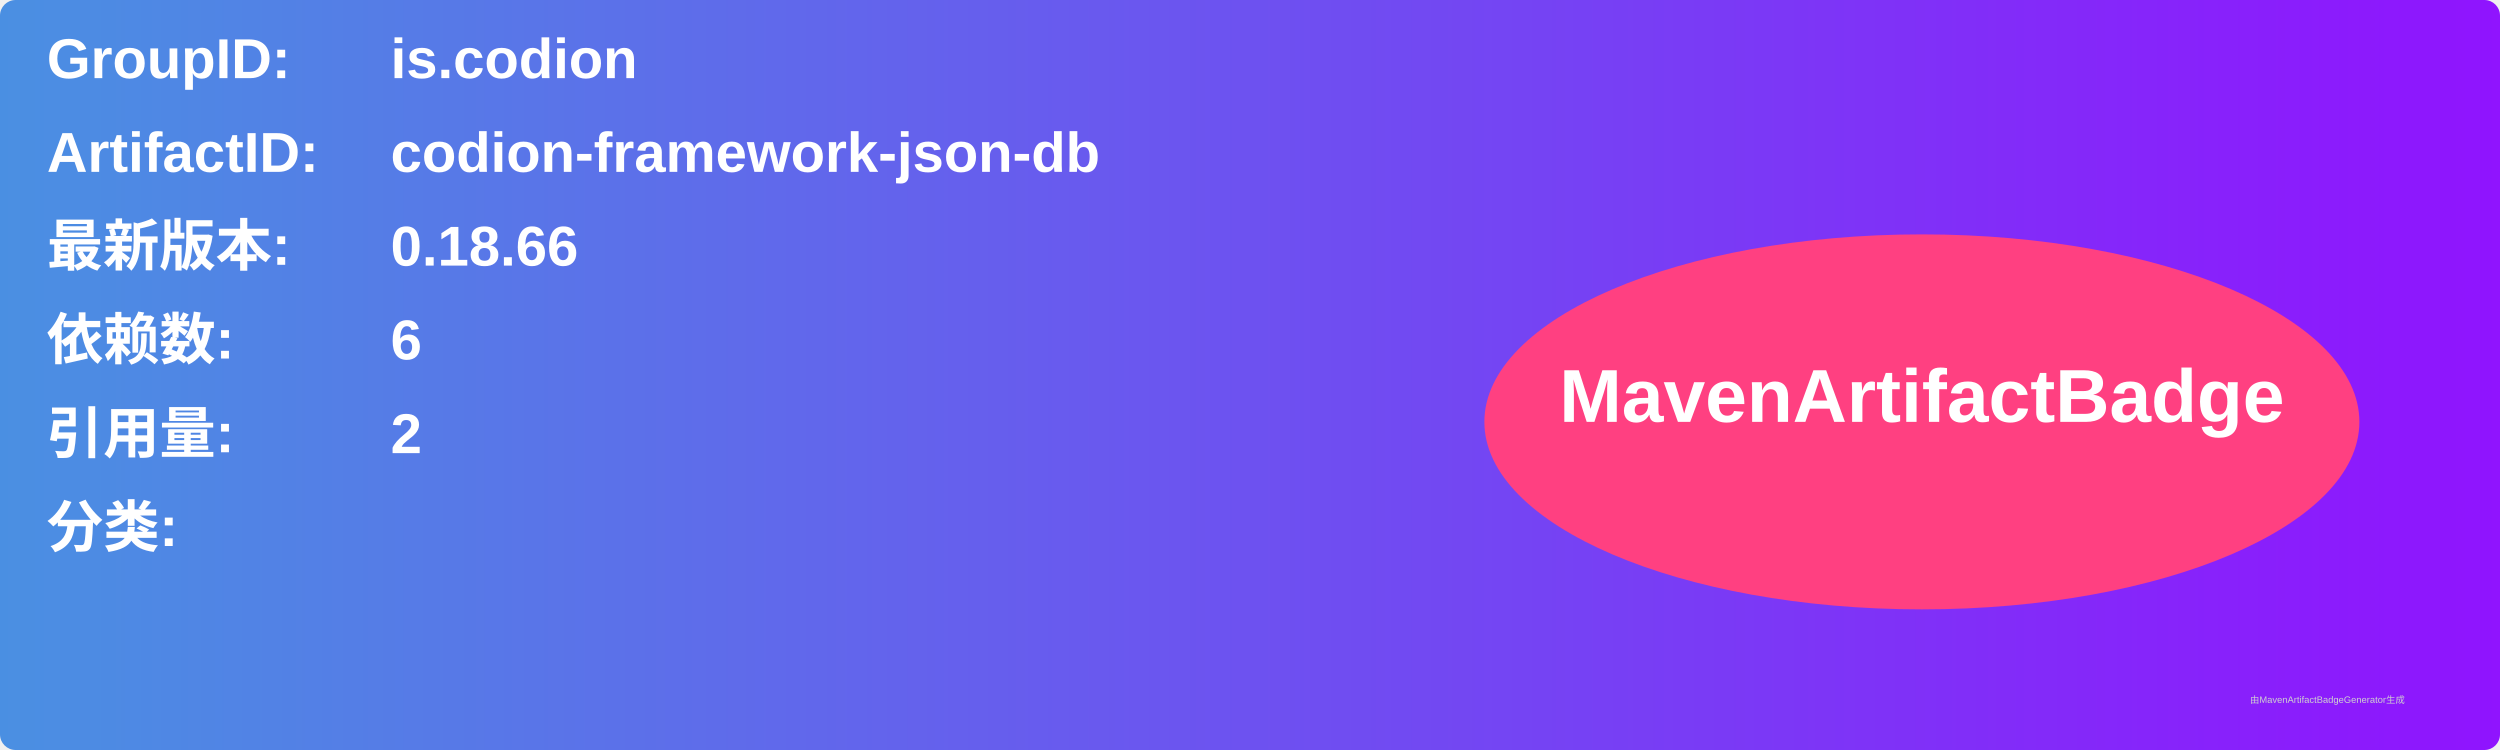
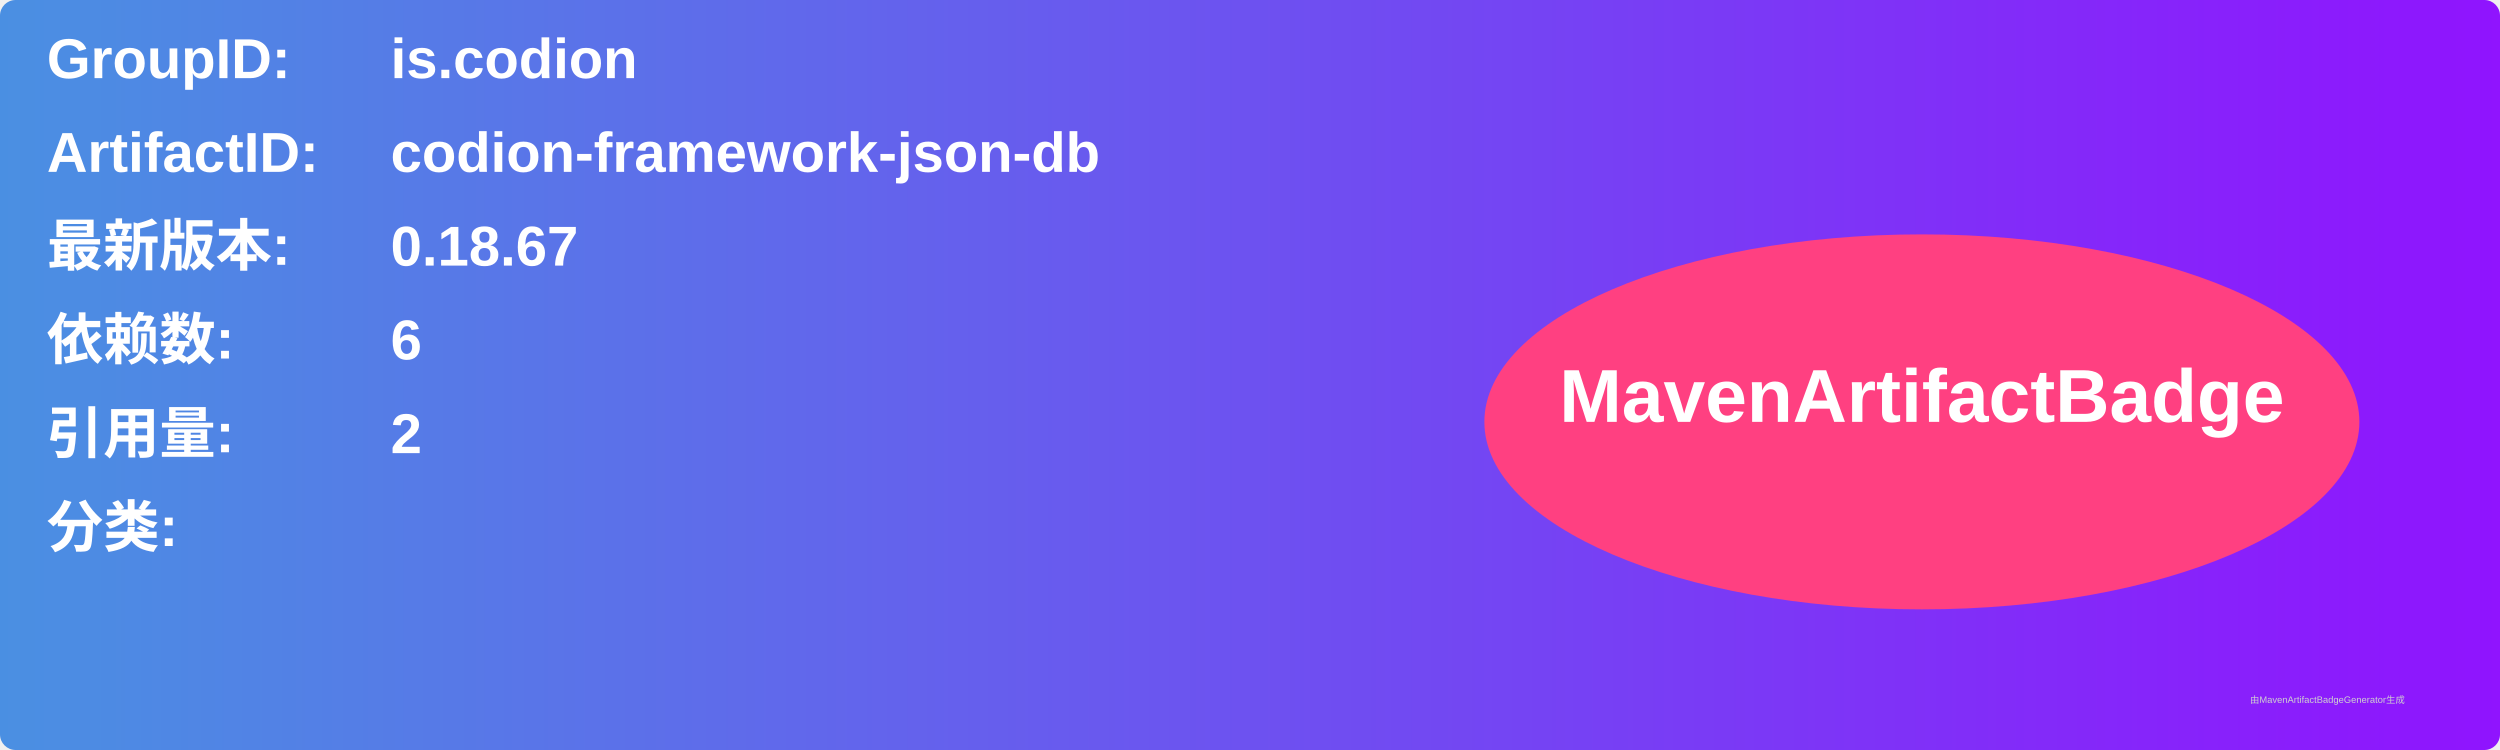
<svg xmlns="http://www.w3.org/2000/svg" width="800" height="240" viewBox="0 0 800 240">
  <linearGradient id="grad" x1="0%" y1="0%" x2="100%" y2="0%">
    <stop offset="0%" stop-color="#4a90e2" />
    <stop offset="100%" stop-color="#9013fe" />
  </linearGradient>
  <rect width="100%" height="100%" rx="5" ry="5" fill="url(#grad)" />
  <g transform="translate(15, 15)">
    <text x="0" y="10" font-family="Arial" font-size="18" fill="white" font-weight="bold" width="260">GroupID:</text>
    <text x="110" y="10" font-family="Arial" font-size="18" fill="white" font-weight="bold" width="460">is.codion</text>
    <text x="0" y="40" font-family="Arial" font-size="18" fill="white" font-weight="bold" width="260">ArtifactID:</text>
    <text x="110" y="40" font-family="Arial" font-size="18" fill="white" font-weight="bold" width="460">codion-framework-json-db</text>
    <text x="0" y="70" font-family="Arial" font-size="18" fill="white" font-weight="bold">最新版本:</text>
    <text x="110" y="70" font-family="Arial" font-size="18" fill="white" font-weight="bold">
-       <tspan font-weight="bold">0.18.66</tspan>
+       <tspan font-weight="bold">0.18.67</tspan>
    </text>
    <text x="0" y="100" font-family="Arial" font-size="18" fill="white" font-weight="bold">依赖数: </text>
    <text x="110" y="100" font-family="Arial" font-size="18" fill="white">
      <tspan font-weight="bold">6</tspan>
    </text>
    <text x="0" y="130" font-family="Arial" font-size="18" fill="white" font-weight="bold">引用量: </text>
    <text x="110" y="130" font-family="Arial" font-size="18" fill="white">
      <tspan font-weight="bold">2</tspan>
    </text>
    <text x="0" y="160" font-family="Arial" font-size="18" fill="white" font-weight="bold">分类:</text>
    <text x="10" y="190" font-family="Arial" font-size="10" fill="white">
      <tspan font-weight="bold" />
    </text>
    <ellipse cx="600" cy="120" rx="140" ry="60" fill="#ff4081" />
    <text x="600" y="120" text-anchor="middle" font-family="Arial" font-size="24" fill="white" font-weight="bold">MavenArtifactBadge</text>
  </g>
  <text x="720" y="225" font-family="Arial" font-size="3" fill="#d0d0d0">由MavenArtifactBadgeGenerator生成</text>
</svg>
